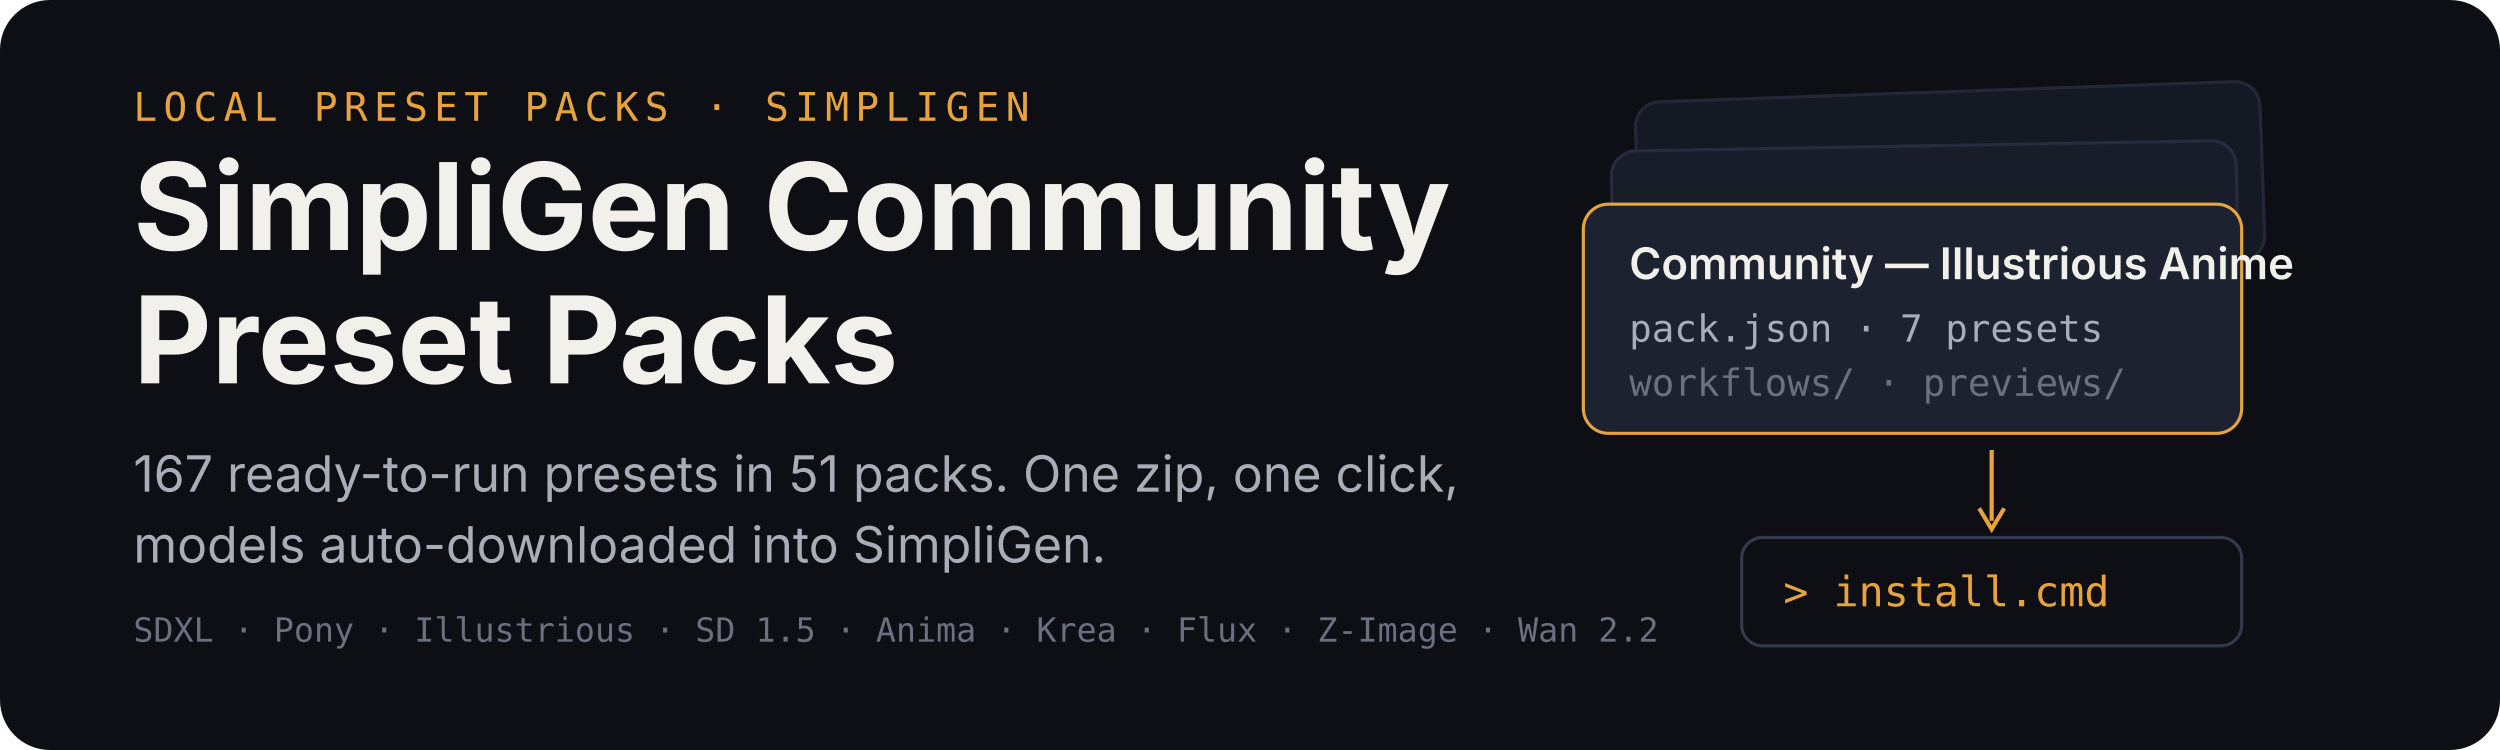
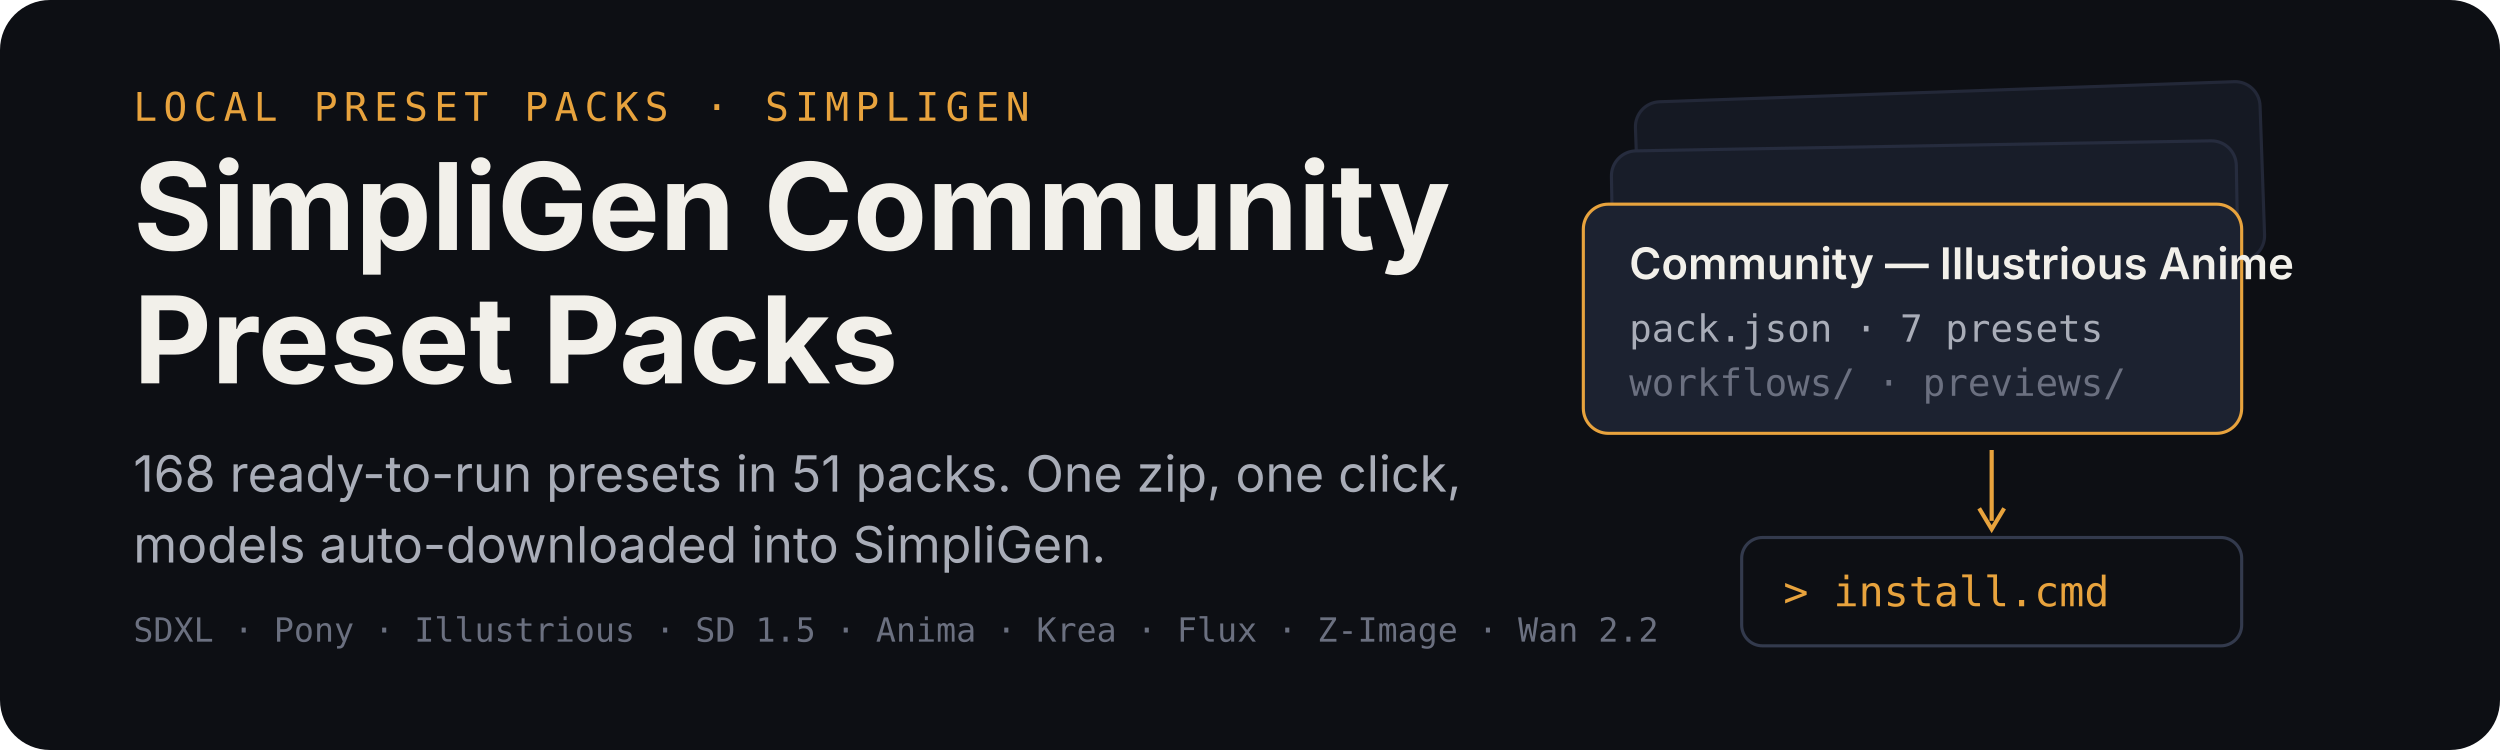
<svg xmlns="http://www.w3.org/2000/svg" width="1200" height="360" viewBox="0 0 1200 360" role="img" aria-labelledby="title desc">
  <rect width="1200" height="360" rx="24" fill="#0d0f14" />
  <g transform="translate(64 58)">
    <text x="0" y="0" font-family="ui-monospace,SFMono-Regular,Menlo,monospace" font-size="19" letter-spacing="3" fill="#e8a33d">LOCAL PRESET PACKS · SIMPLIGEN</text>
    <text x="0" y="62" font-family="-apple-system,BlinkMacSystemFont,'Segoe UI',sans-serif" font-size="58" font-weight="700" fill="#f2f0ea">SimpliGen Community</text>
    <text x="0" y="126" font-family="-apple-system,BlinkMacSystemFont,'Segoe UI',sans-serif" font-size="58" font-weight="700" fill="#f2f0ea">Preset Packs</text>
-     <text x="0" y="178" font-family="-apple-system,BlinkMacSystemFont,'Segoe UI',sans-serif" font-size="24" fill="#a9adb8">167 ready-to-run presets in 51 packs. One zip, one click,</text>
+     <text x="0" y="178" font-family="-apple-system,BlinkMacSystemFont,'Segoe UI',sans-serif" font-size="24" fill="#a9adb8">168 ready-to-run presets in 51 packs. One zip, one click,</text>
    <text x="0" y="212" font-family="-apple-system,BlinkMacSystemFont,'Segoe UI',sans-serif" font-size="24" fill="#a9adb8">models auto-downloaded into SimpliGen.</text>
    <text x="0" y="250" font-family="ui-monospace,SFMono-Regular,Menlo,monospace" font-size="16" fill="#6b7080">SDXL · Pony · Illustrious · SD 1.5 · Anima · Krea · Flux · Z-Image · Wan 2.2</text>
  </g>
  <g transform="translate(760 44)">
    <rect x="26" y="0" width="300" height="86" rx="12" fill="#151923" stroke="#232838" stroke-width="1.5" transform="rotate(-2 176 43)" />
    <rect x="14" y="26" width="300" height="86" rx="12" fill="#181d29" stroke="#262c3e" stroke-width="1.5" transform="rotate(-1 164 69)" />
    <g transform="translate(0 54)">
      <rect width="316" height="110" rx="12" fill="#1c2230" stroke="#e8a33d" stroke-width="1.5" />
      <text x="22" y="36" font-family="-apple-system,BlinkMacSystemFont,'Segoe UI',sans-serif" font-size="21" font-weight="600" fill="#f2f0ea">Community — Illustrious Anime</text>
      <text x="22" y="66" font-family="ui-monospace,SFMono-Regular,Menlo,monospace" font-size="18" fill="#a9adb8">pack.json · 7 presets</text>
      <text x="22" y="92" font-family="ui-monospace,SFMono-Regular,Menlo,monospace" font-size="18" fill="#6b7080">workflows/ · previews/</text>
    </g>
    <path d="M196 172 v34" stroke="#e8a33d" stroke-width="2" fill="none" />
    <path d="M190 200 l6 10 l6 -10" stroke="#e8a33d" stroke-width="2" fill="none" />
    <g transform="translate(76 214)">
      <rect width="240" height="52" rx="10" fill="#0d0f14" stroke="#333a4d" stroke-width="1.5" />
      <text x="20" y="33" font-family="ui-monospace,SFMono-Regular,Menlo,monospace" font-size="20" fill="#e8a33d">&gt; install.cmd</text>
    </g>
  </g>
</svg>
